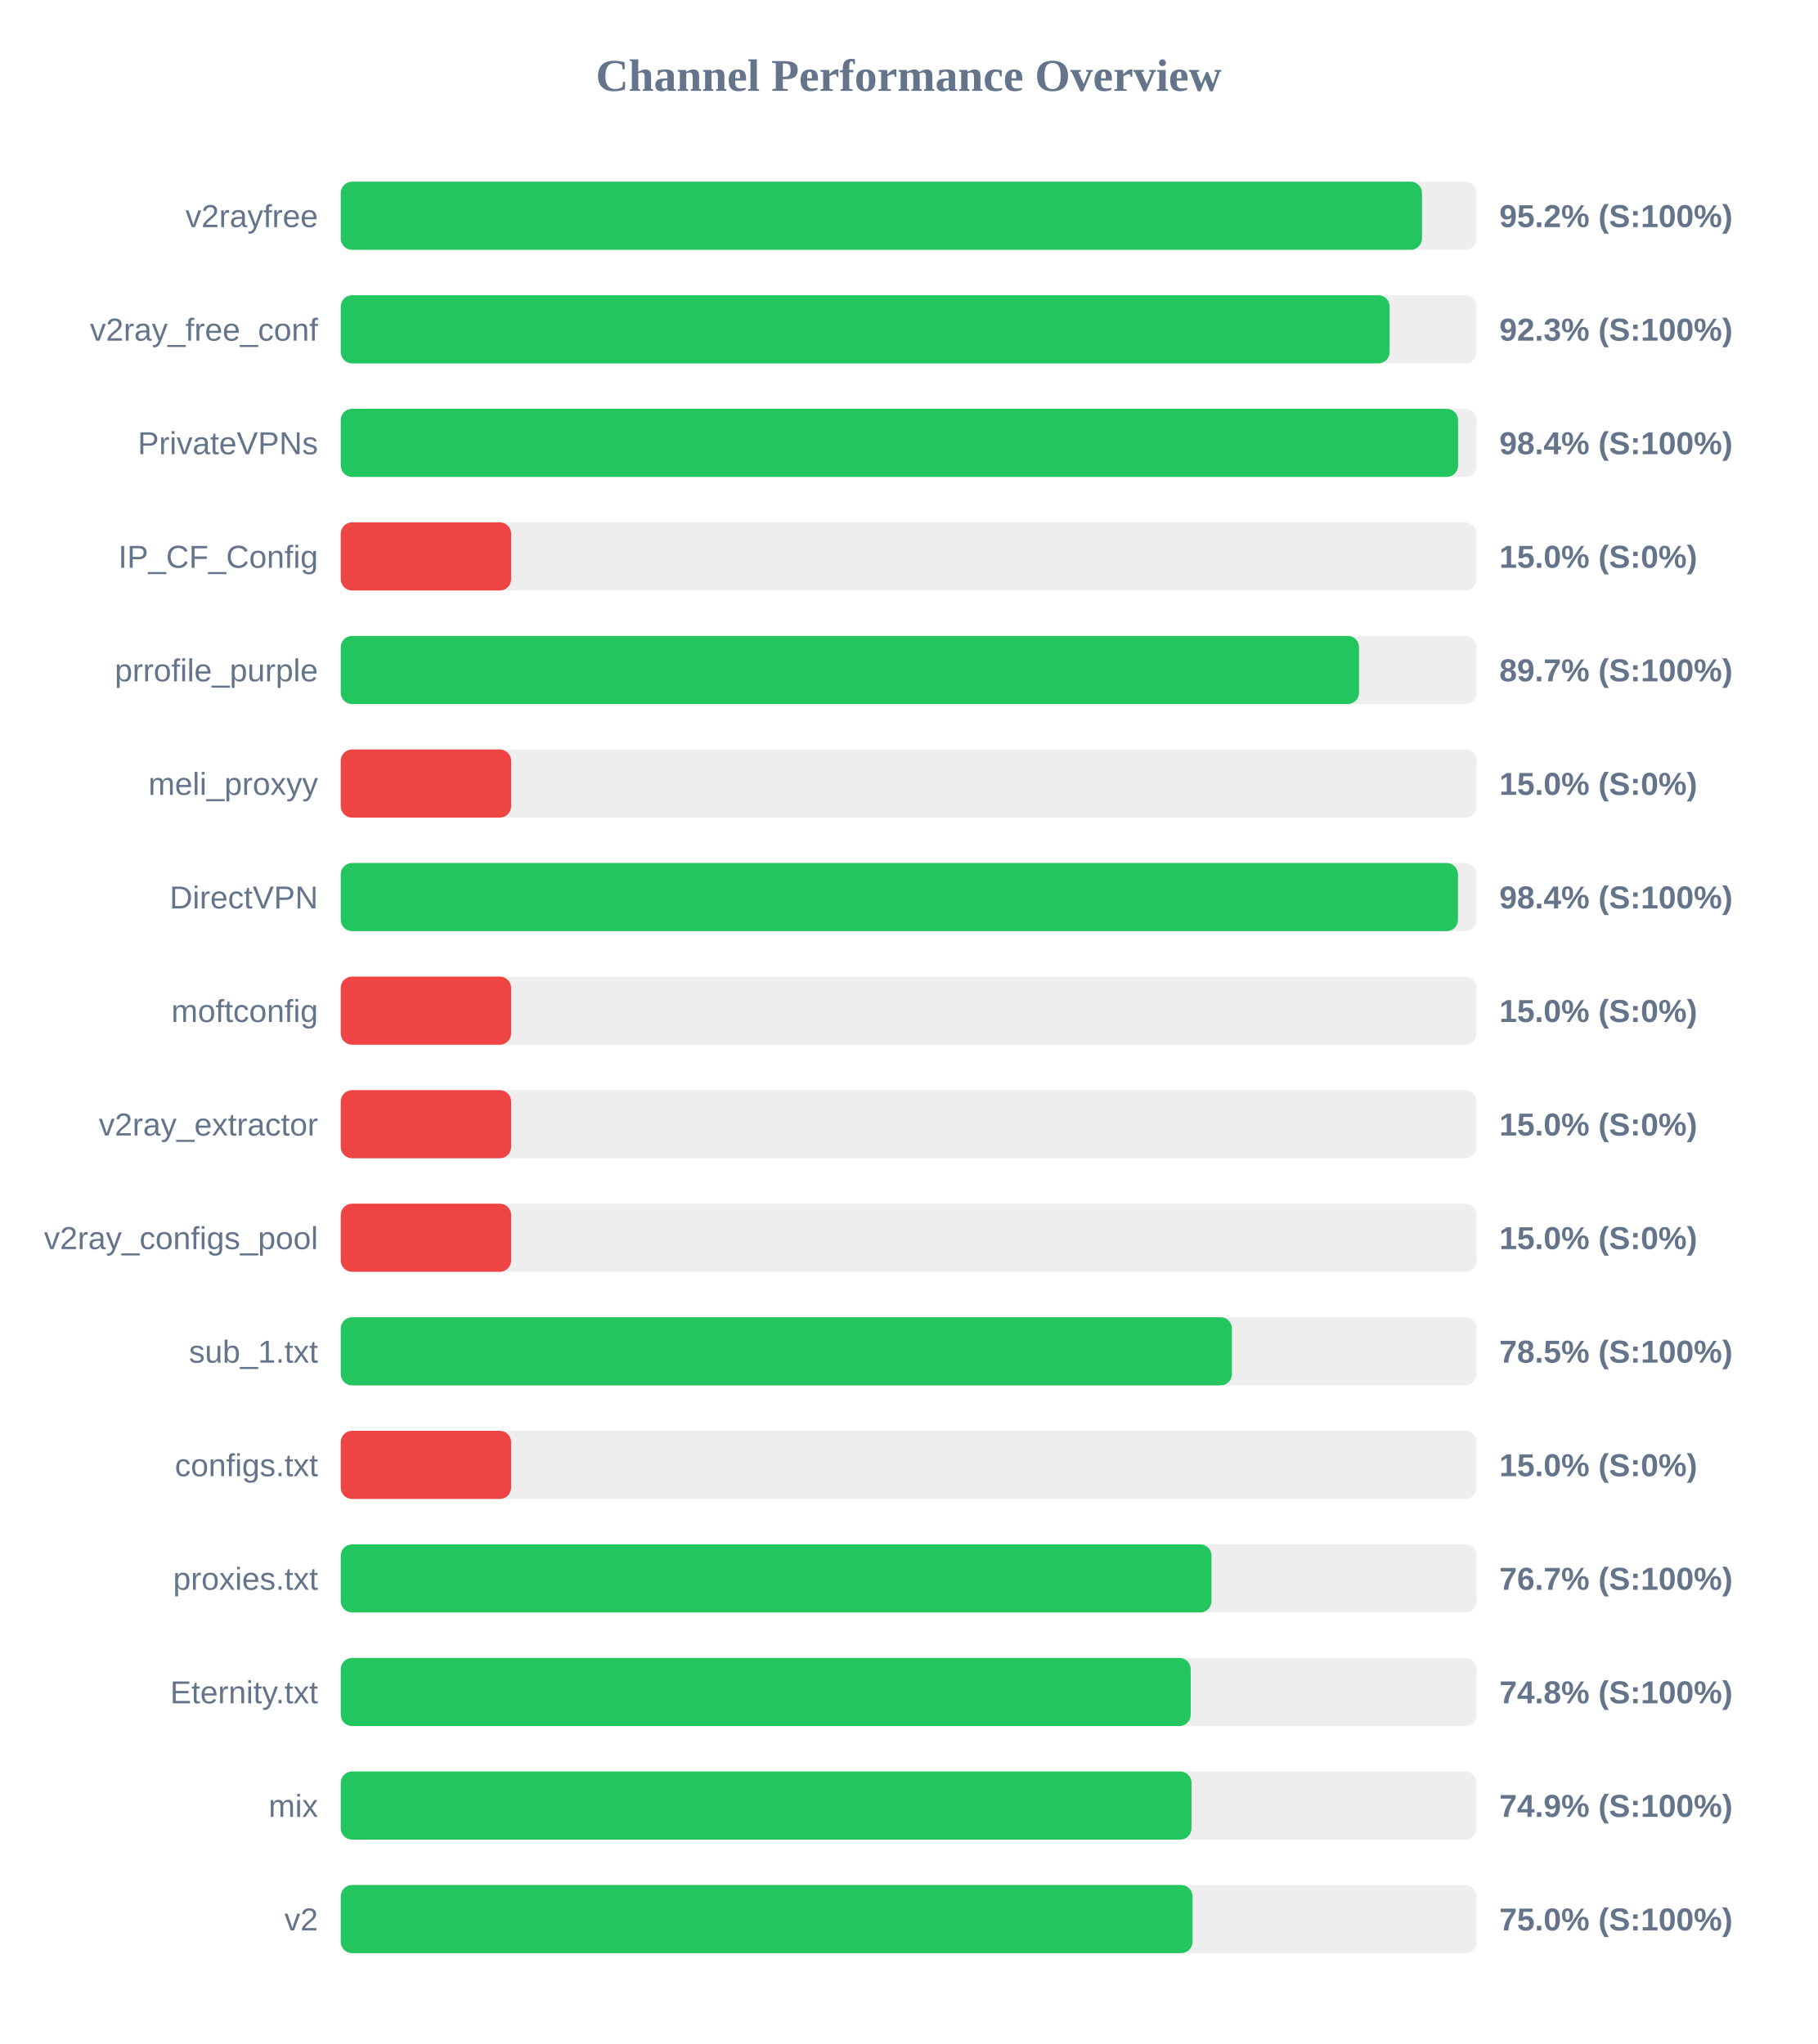
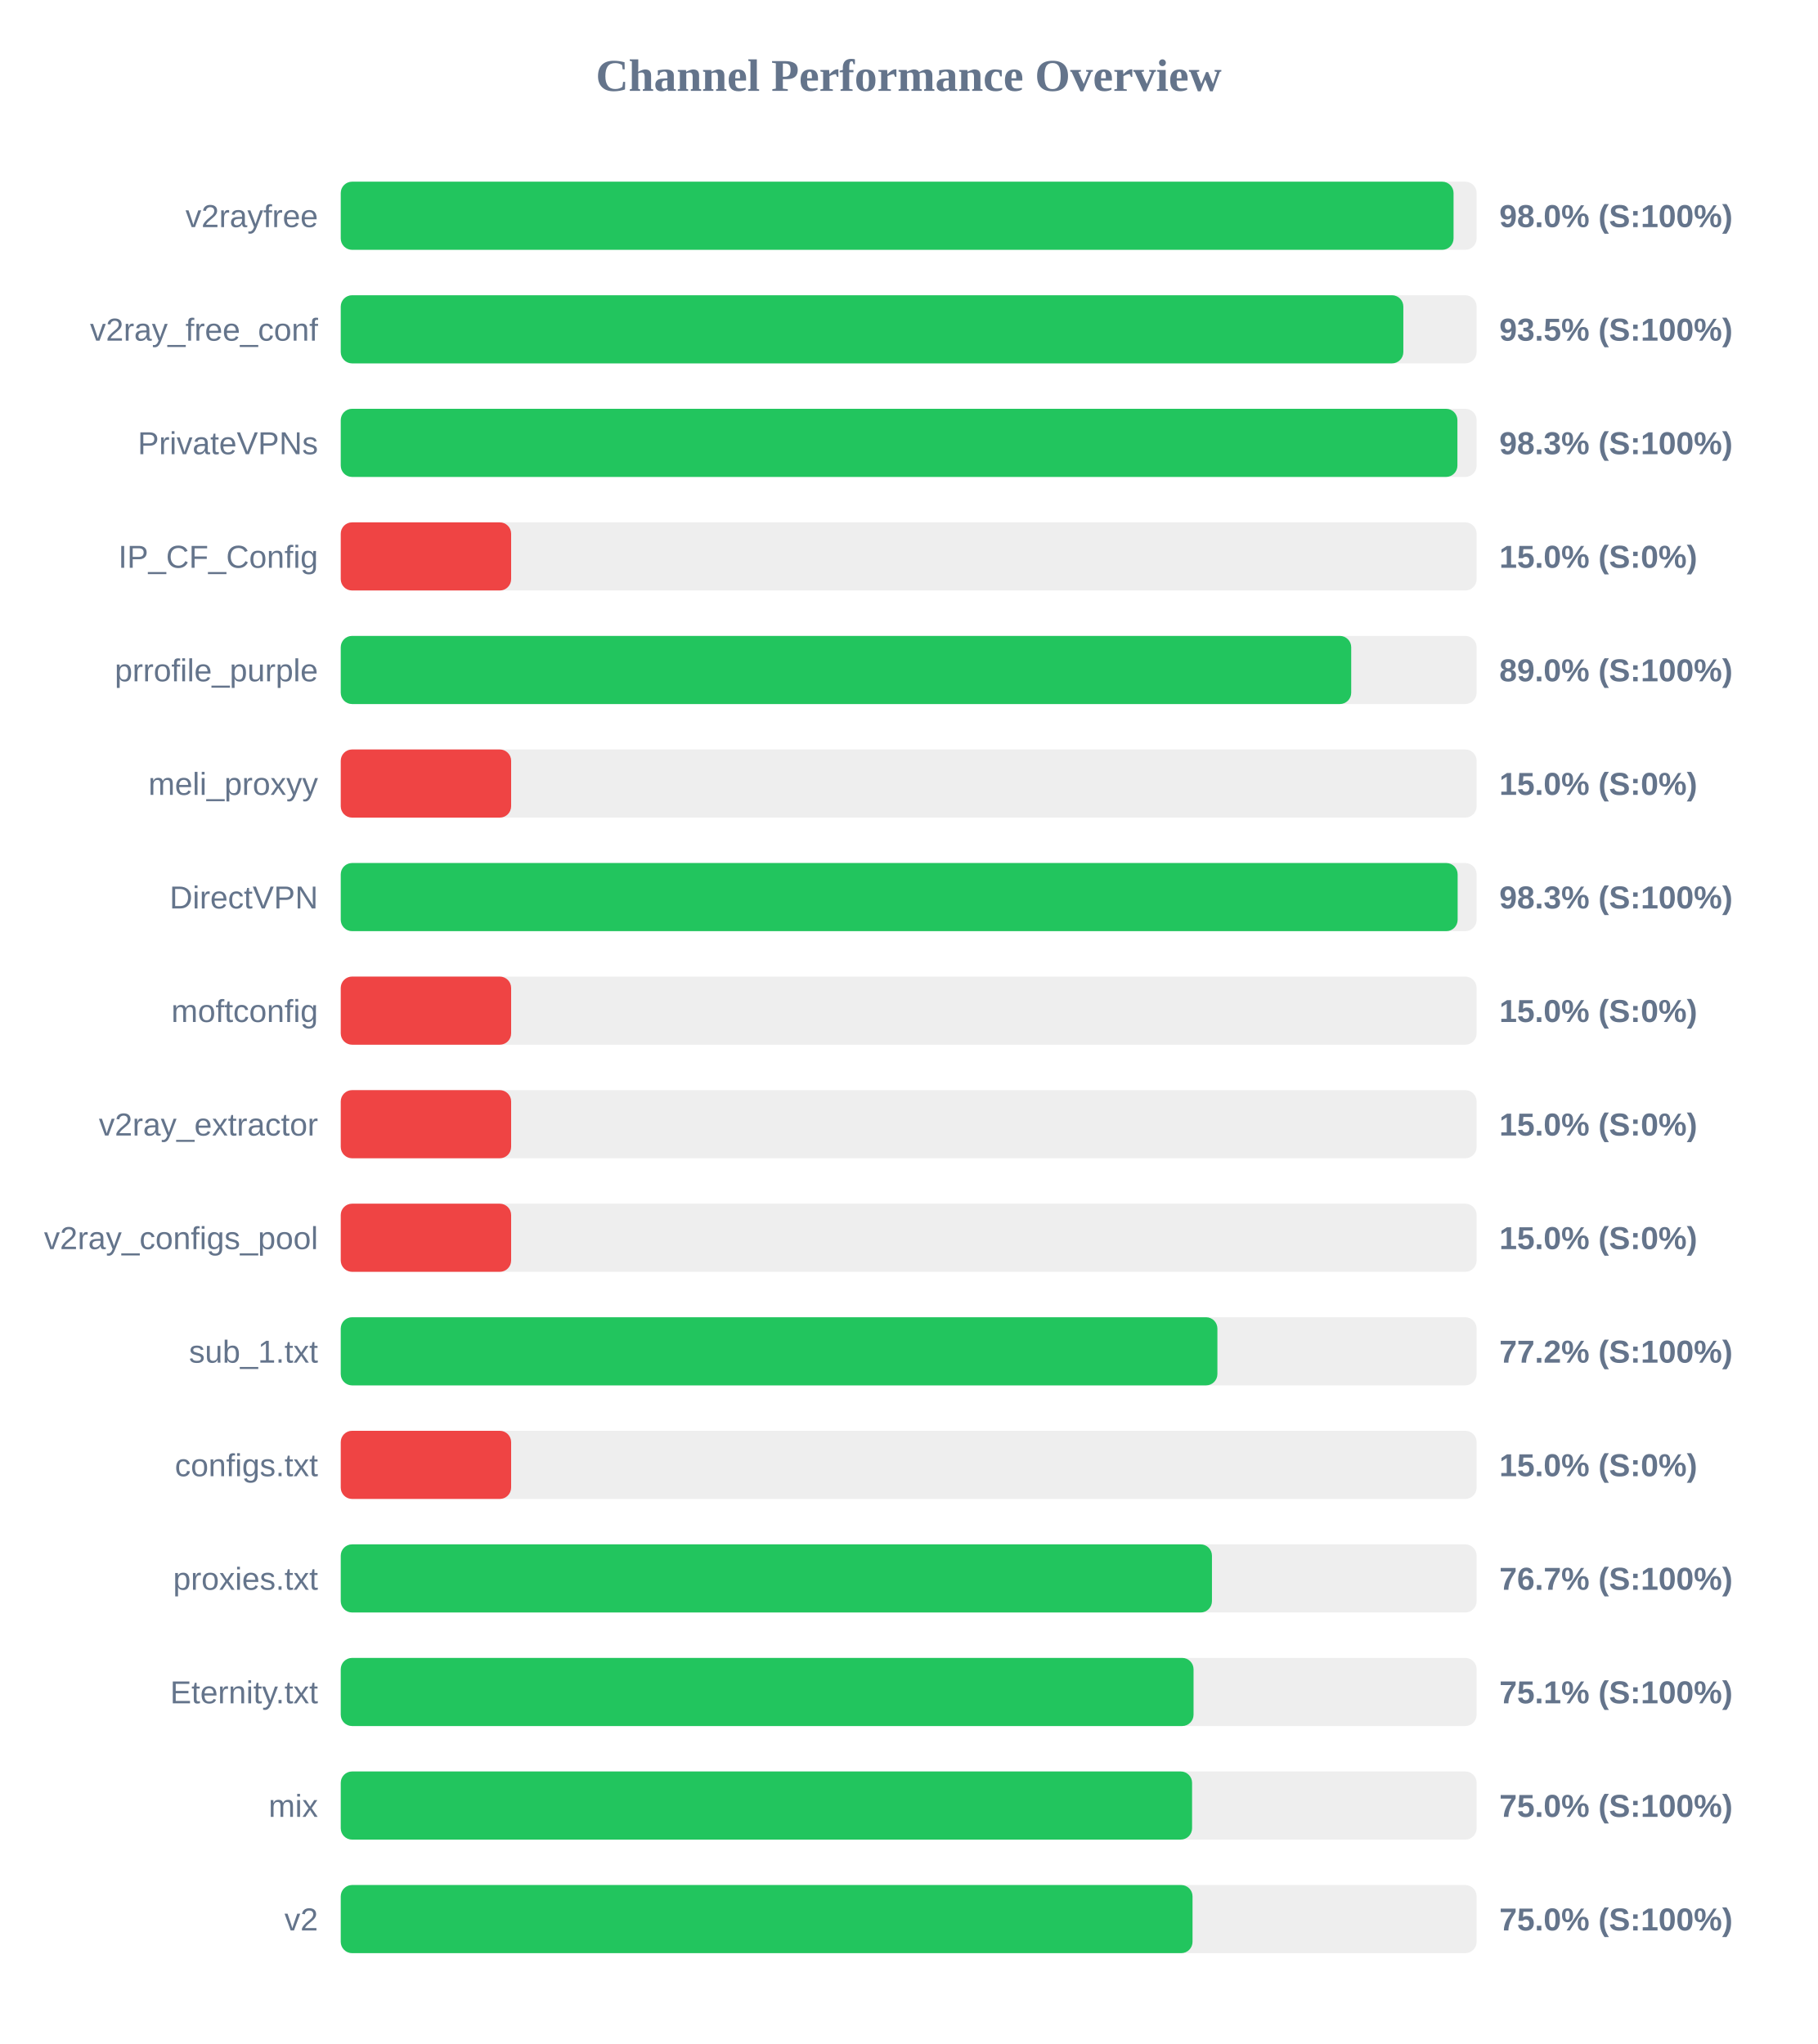
<svg xmlns="http://www.w3.org/2000/svg" width="800" height="900" version="1.1">
  <style>
        .row { font: 14px Arial; fill: #64748b; }
        .score { font: bold 14px Arial; fill: #64748b; }
    </style>
  <text x="400" y="40" text-anchor="middle" font-size="20px" font-weight="bold" fill="#64748b">Channel Performance Overview</text>
  <rect x="150" y="80" width="500" height="30" fill="#eee" rx="5" />
-   <rect x="150" y="80" width="475.95" height="30" fill="#22c55e" rx="5" />
+   <rect x="150" y="80" width="489.85" height="30" fill="#22c55e" rx="5" />
  <text x="140" y="100" text-anchor="end" class="row">v2rayfree</text>
-   <text x="660" y="100" text-anchor="start" class="score">95.2% (S:100%)</text>
+   <text x="660" y="100" text-anchor="start" class="score">98.0% (S:100%)</text>
  <rect x="150" y="130" width="500" height="30" fill="#eee" rx="5" />
-   <rect x="150" y="130" width="461.7" height="30" fill="#22c55e" rx="5" />
+   <rect x="150" y="130" width="467.75" height="30" fill="#22c55e" rx="5" />
  <text x="140" y="150" text-anchor="end" class="row">v2ray_free_conf</text>
-   <text x="660" y="150" text-anchor="start" class="score">92.3% (S:100%)</text>
+   <text x="660" y="150" text-anchor="start" class="score">93.5% (S:100%)</text>
  <rect x="150" y="180" width="500" height="30" fill="#eee" rx="5" />
-   <rect x="150" y="180" width="491.85" height="30" fill="#22c55e" rx="5" />
+   <rect x="150" y="180" width="491.55" height="30" fill="#22c55e" rx="5" />
  <text x="140" y="200" text-anchor="end" class="row">PrivateVPNs</text>
-   <text x="660" y="200" text-anchor="start" class="score">98.4% (S:100%)</text>
+   <text x="660" y="200" text-anchor="start" class="score">98.3% (S:100%)</text>
  <rect x="150" y="230" width="500" height="30" fill="#eee" rx="5" />
  <rect x="150" y="230" width="75.0" height="30" fill="#ef4444" rx="5" />
  <text x="140" y="250" text-anchor="end" class="row">IP_CF_Config</text>
  <text x="660" y="250" text-anchor="start" class="score">15.0% (S:0%)</text>
  <rect x="150" y="280" width="500" height="30" fill="#eee" rx="5" />
-   <rect x="150" y="280" width="448.25" height="30" fill="#22c55e" rx="5" />
+   <rect x="150" y="280" width="444.8" height="30" fill="#22c55e" rx="5" />
  <text x="140" y="300" text-anchor="end" class="row">prrofile_purple</text>
-   <text x="660" y="300" text-anchor="start" class="score">89.7% (S:100%)</text>
+   <text x="660" y="300" text-anchor="start" class="score">89.0% (S:100%)</text>
  <rect x="150" y="330" width="500" height="30" fill="#eee" rx="5" />
  <rect x="150" y="330" width="75.0" height="30" fill="#ef4444" rx="5" />
  <text x="140" y="350" text-anchor="end" class="row">meli_proxyy</text>
  <text x="660" y="350" text-anchor="start" class="score">15.0% (S:0%)</text>
  <rect x="150" y="380" width="500" height="30" fill="#eee" rx="5" />
-   <rect x="150" y="380" width="491.8" height="30" fill="#22c55e" rx="5" />
+   <rect x="150" y="380" width="491.65" height="30" fill="#22c55e" rx="5" />
  <text x="140" y="400" text-anchor="end" class="row">DirectVPN</text>
-   <text x="660" y="400" text-anchor="start" class="score">98.4% (S:100%)</text>
+   <text x="660" y="400" text-anchor="start" class="score">98.3% (S:100%)</text>
  <rect x="150" y="430" width="500" height="30" fill="#eee" rx="5" />
  <rect x="150" y="430" width="75.0" height="30" fill="#ef4444" rx="5" />
  <text x="140" y="450" text-anchor="end" class="row">moftconfig</text>
  <text x="660" y="450" text-anchor="start" class="score">15.0% (S:0%)</text>
  <rect x="150" y="480" width="500" height="30" fill="#eee" rx="5" />
  <rect x="150" y="480" width="75.0" height="30" fill="#ef4444" rx="5" />
  <text x="140" y="500" text-anchor="end" class="row">v2ray_extractor</text>
  <text x="660" y="500" text-anchor="start" class="score">15.0% (S:0%)</text>
  <rect x="150" y="530" width="500" height="30" fill="#eee" rx="5" />
  <rect x="150" y="530" width="75.0" height="30" fill="#ef4444" rx="5" />
  <text x="140" y="550" text-anchor="end" class="row">v2ray_configs_pool</text>
  <text x="660" y="550" text-anchor="start" class="score">15.0% (S:0%)</text>
  <rect x="150" y="580" width="500" height="30" fill="#eee" rx="5" />
-   <rect x="150" y="580" width="392.3" height="30" fill="#22c55e" rx="5" />
+   <rect x="150" y="580" width="385.9" height="30" fill="#22c55e" rx="5" />
  <text x="140" y="600" text-anchor="end" class="row">sub_1.txt</text>
-   <text x="660" y="600" text-anchor="start" class="score">78.5% (S:100%)</text>
+   <text x="660" y="600" text-anchor="start" class="score">77.2% (S:100%)</text>
  <rect x="150" y="630" width="500" height="30" fill="#eee" rx="5" />
  <rect x="150" y="630" width="75.0" height="30" fill="#ef4444" rx="5" />
  <text x="140" y="650" text-anchor="end" class="row">configs.txt</text>
  <text x="660" y="650" text-anchor="start" class="score">15.0% (S:0%)</text>
  <rect x="150" y="680" width="500" height="30" fill="#eee" rx="5" />
-   <rect x="150" y="680" width="383.3" height="30" fill="#22c55e" rx="5" />
+   <rect x="150" y="680" width="383.5" height="30" fill="#22c55e" rx="5" />
  <text x="140" y="700" text-anchor="end" class="row">proxies.txt</text>
  <text x="660" y="700" text-anchor="start" class="score">76.7% (S:100%)</text>
  <rect x="150" y="730" width="500" height="30" fill="#eee" rx="5" />
-   <rect x="150" y="730" width="374.15" height="30" fill="#22c55e" rx="5" />
+   <rect x="150" y="730" width="375.4" height="30" fill="#22c55e" rx="5" />
  <text x="140" y="750" text-anchor="end" class="row">Eternity.txt</text>
-   <text x="660" y="750" text-anchor="start" class="score">74.8% (S:100%)</text>
+   <text x="660" y="750" text-anchor="start" class="score">75.1% (S:100%)</text>
  <rect x="150" y="780" width="500" height="30" fill="#eee" rx="5" />
-   <rect x="150" y="780" width="374.5" height="30" fill="#22c55e" rx="5" />
+   <rect x="150" y="780" width="374.75" height="30" fill="#22c55e" rx="5" />
  <text x="140" y="800" text-anchor="end" class="row">mix</text>
-   <text x="660" y="800" text-anchor="start" class="score">74.9% (S:100%)</text>
+   <text x="660" y="800" text-anchor="start" class="score">75.0% (S:100%)</text>
  <rect x="150" y="830" width="500" height="30" fill="#eee" rx="5" />
  <rect x="150" y="830" width="374.95" height="30" fill="#22c55e" rx="5" />
  <text x="140" y="850" text-anchor="end" class="row">v2</text>
  <text x="660" y="850" text-anchor="start" class="score">75.0% (S:100%)</text>
</svg>
